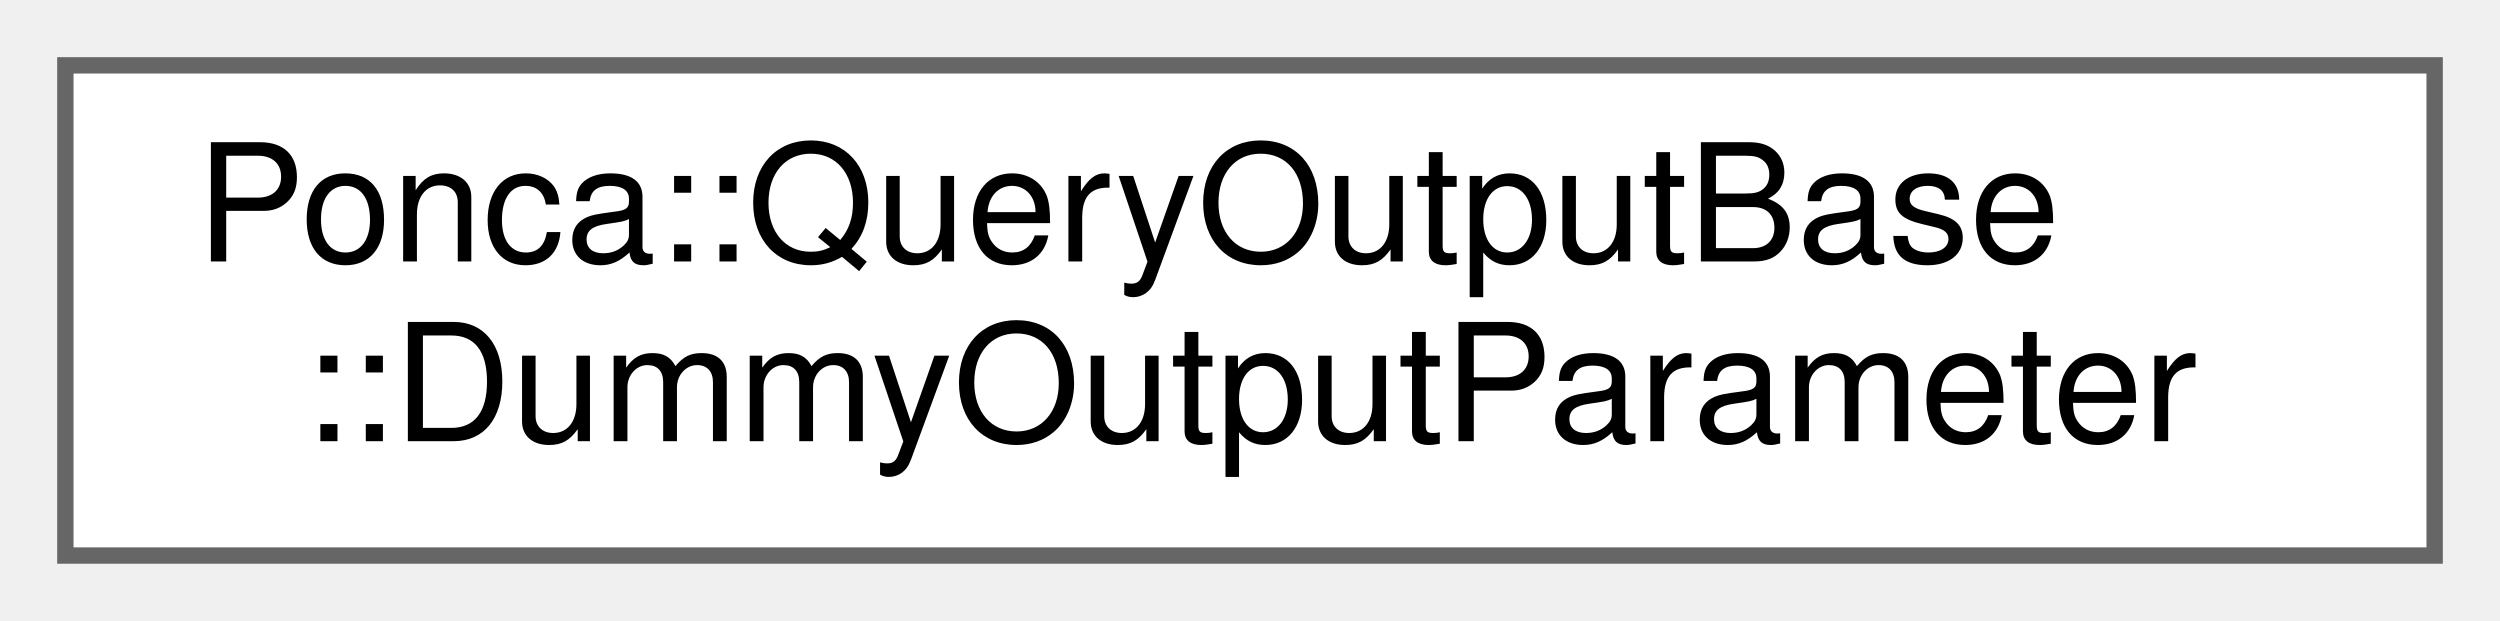
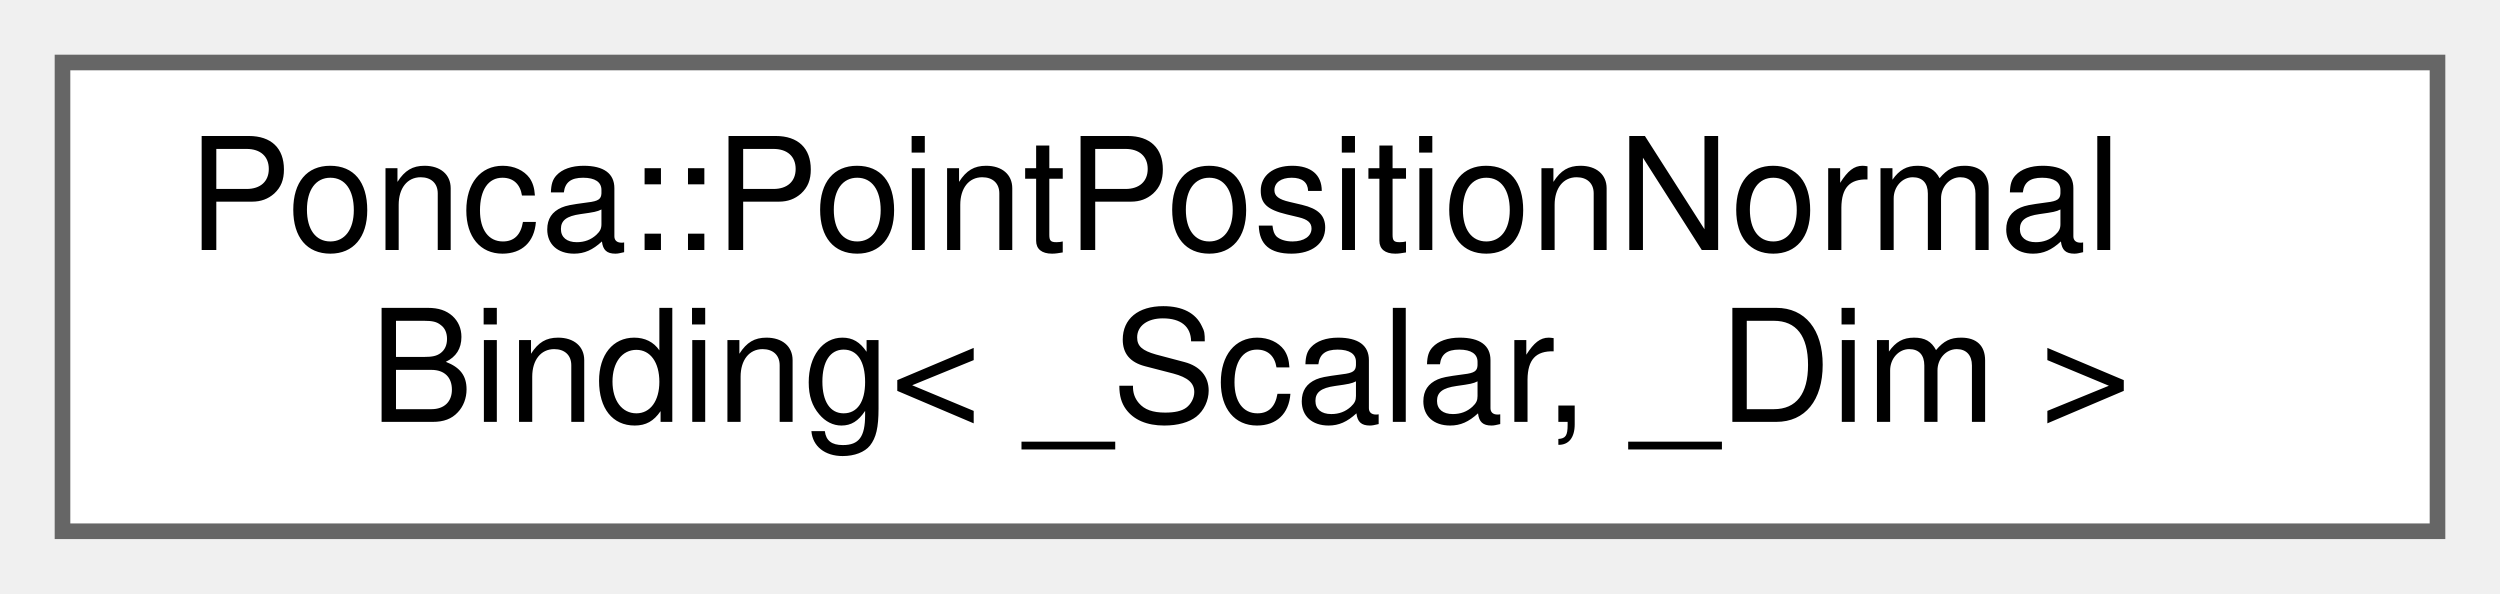
- <svg xmlns="http://www.w3.org/2000/svg" xmlns:xlink="http://www.w3.org/1999/xlink" width="153pt" height="38pt" viewBox="0.00 0.00 153.00 38.00">
+ <svg xmlns="http://www.w3.org/2000/svg" xmlns:xlink="http://www.w3.org/1999/xlink" width="160pt" height="38pt" viewBox="0.00 0.00 160.00 38.00">
  <g id="graph0" class="graph" transform="scale(1 1) rotate(0) translate(4 34)">
    <g id="Node000000" class="node">
      <g id="a_Node000000">
-         <a xlink:href="group__spatialpartitioning.html#structPonca_1_1QueryOutputBase_1_1DummyOutputParameter" target="_top" xlink:title=" ">
-           <polygon fill="white" stroke="#666666" points="145,-30 0,-30 0,0 145,0 145,-30" />
-           <text text-anchor="start" x="8" y="-18" font-family="Helvetica,sans-Serif" font-size="10.00">Ponca::QueryOutputBase</text>
-           <text text-anchor="middle" x="72.5" y="-7" font-family="Helvetica,sans-Serif" font-size="10.00">::DummyOutputParameter</text>
+         <a xlink:href="classPonca_1_1PointPositionNormalBinding.html" target="_top" xlink:title="[PointPosition]">
+           <polygon fill="white" stroke="#666666" points="152,-30 0,-30 0,0 152,0 152,-30" />
+           <text text-anchor="start" x="8" y="-18" font-family="Helvetica,sans-Serif" font-size="10.00">Ponca::PointPositionNormal</text>
+           <text text-anchor="middle" x="76" y="-7" font-family="Helvetica,sans-Serif" font-size="10.00">Binding&lt; _Scalar, _Dim &gt;</text>
        </a>
      </g>
    </g>
  </g>
</svg>
